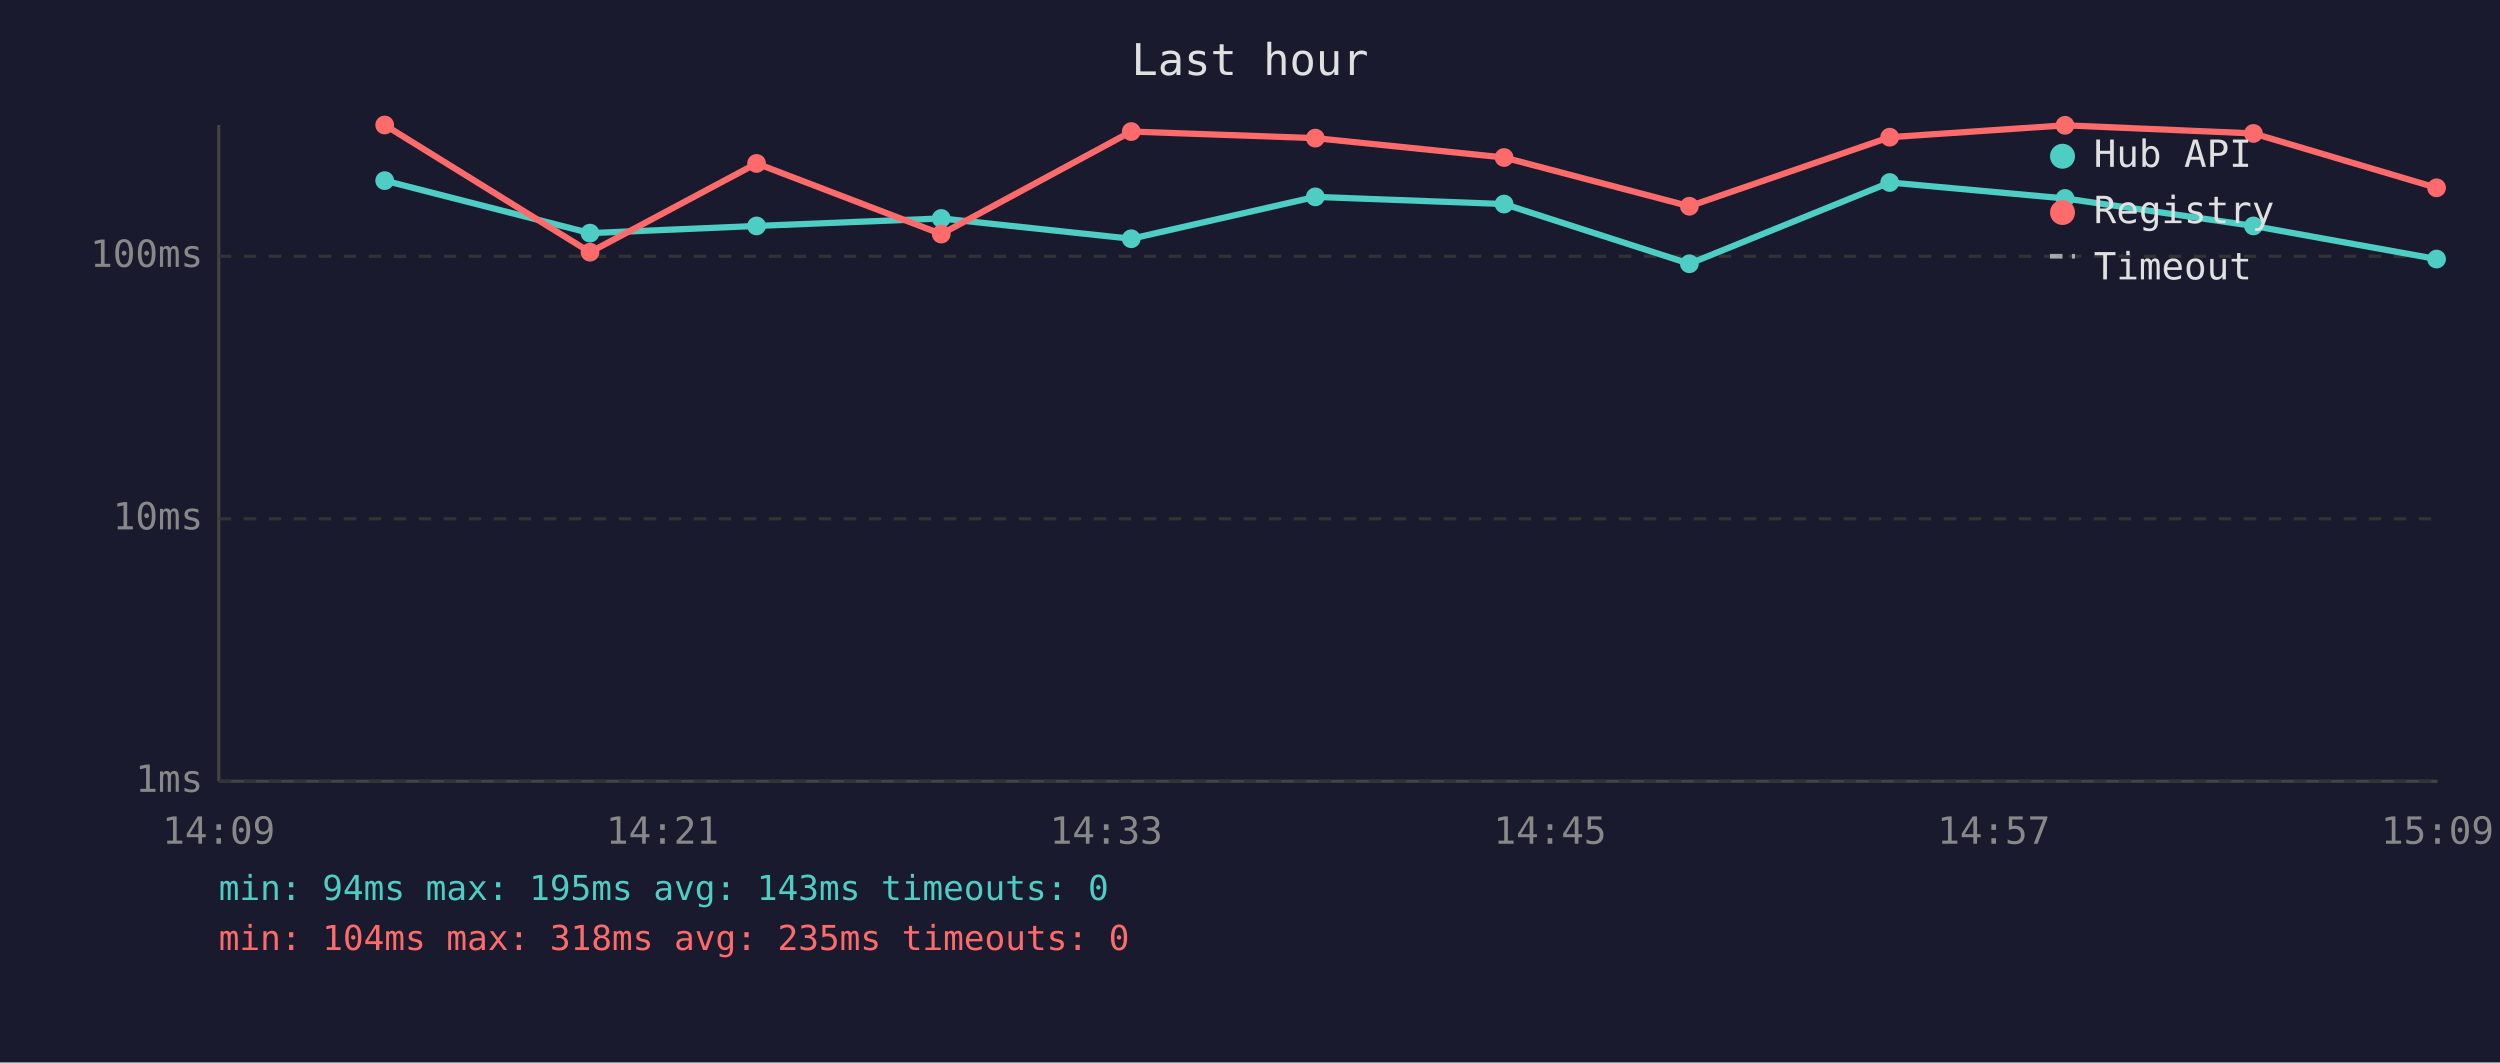
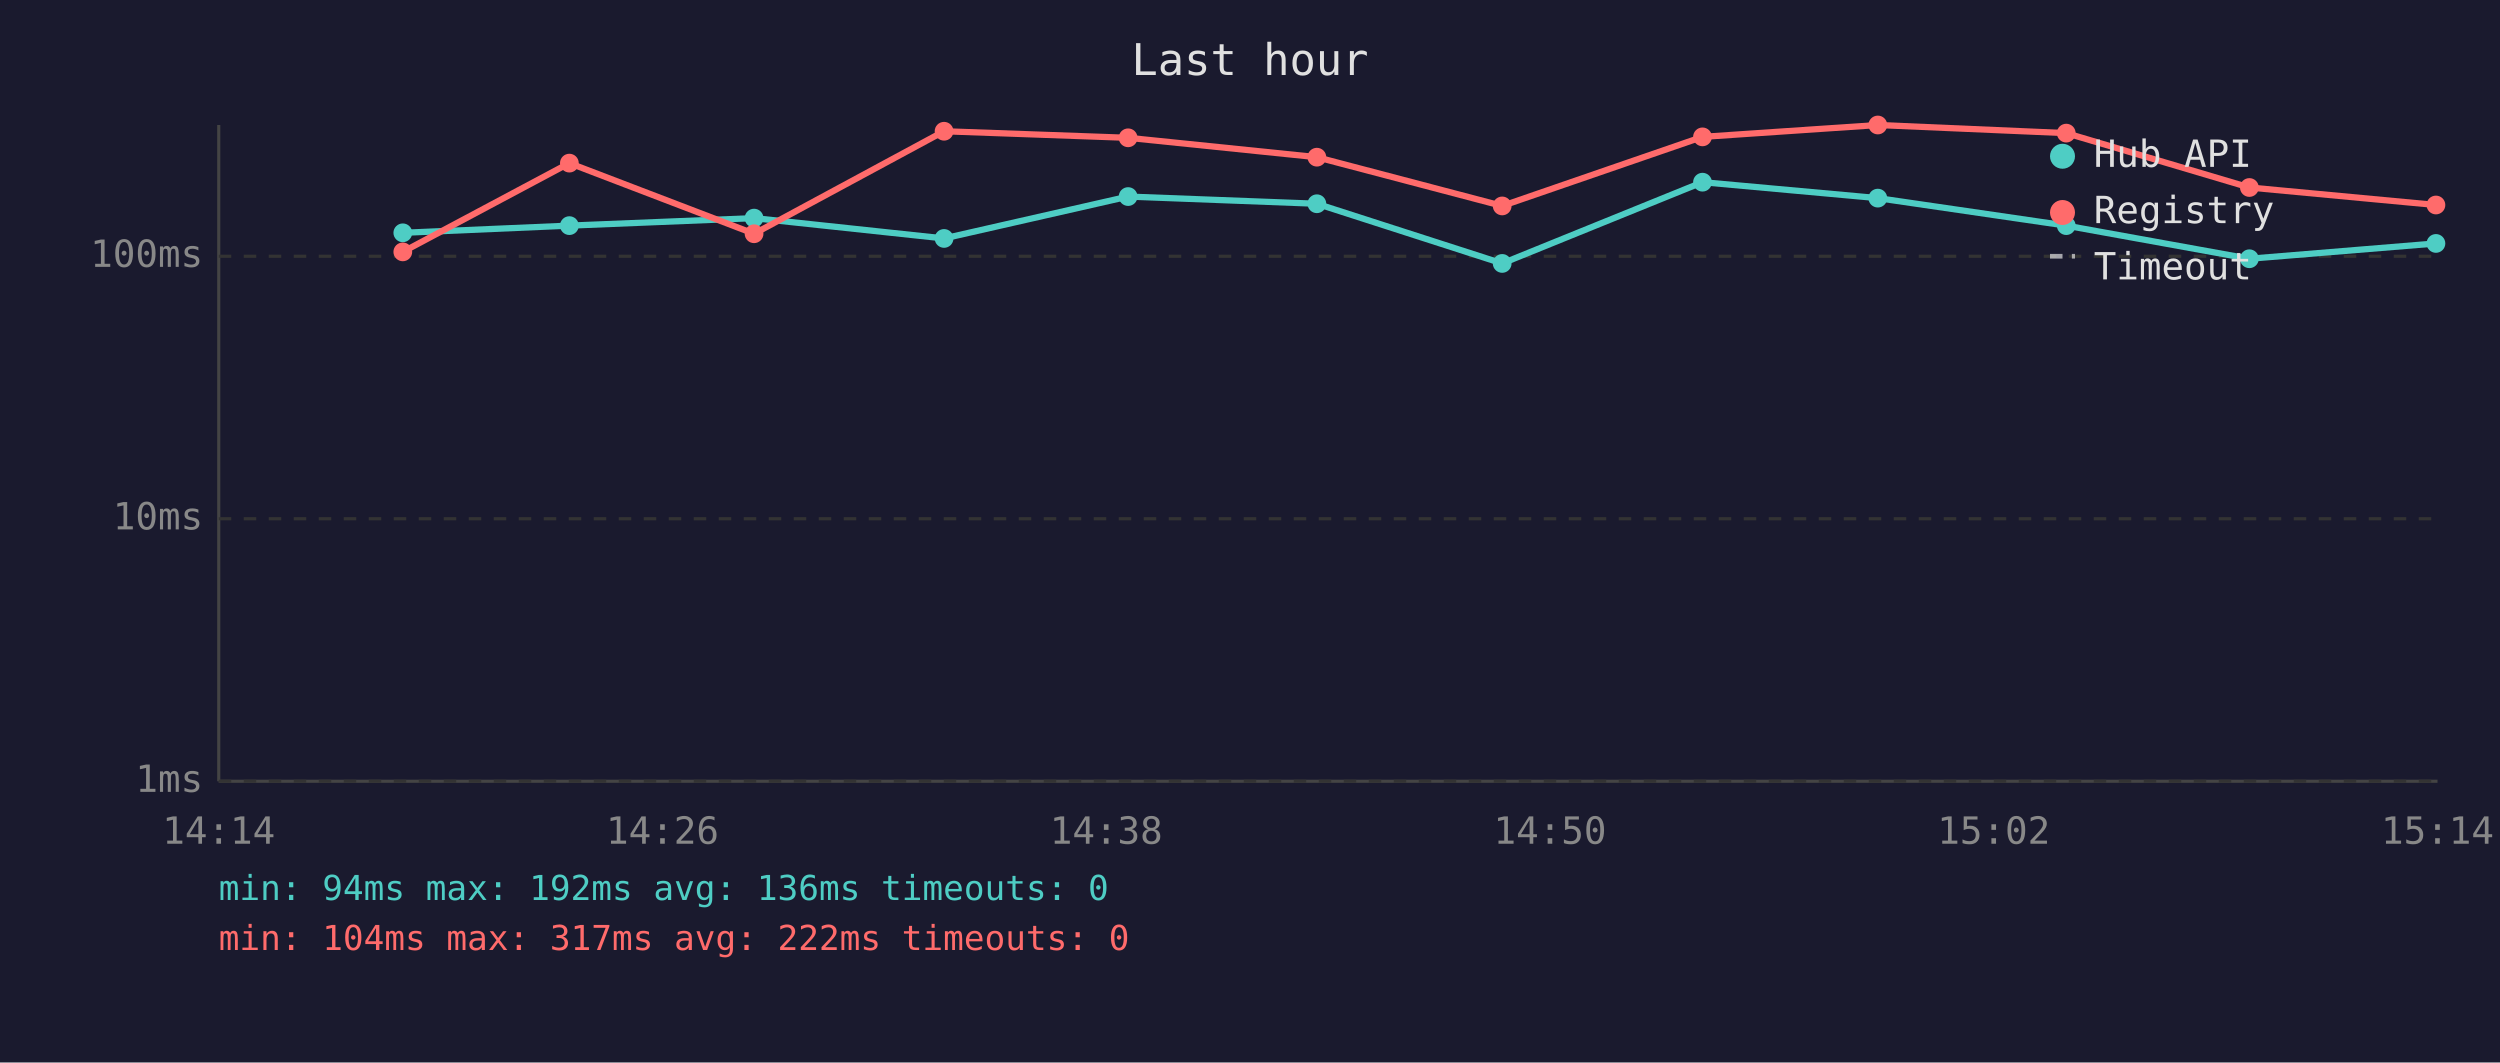
<svg xmlns="http://www.w3.org/2000/svg" viewBox="0 0 800 340" font-family="monospace" font-size="12">
  <rect width="800" height="340" fill="#1a1a2e" />
  <text x="400" y="24" fill="#e0e0e0" font-size="14" text-anchor="middle">Last hour</text>
  <line x1="70" y1="40" x2="70" y2="250" stroke="#444" stroke-width="1" />
  <line x1="70" y1="250" x2="780" y2="250" stroke="#444" stroke-width="1" />
  <line x1="70" y1="250" x2="780" y2="250" stroke="#333" stroke-width="1" stroke-dasharray="4" />
  <text x="65" y="250" fill="#888" text-anchor="end" dominant-baseline="middle">1ms</text>
  <line x1="70" y1="166" x2="780" y2="166" stroke="#333" stroke-width="1" stroke-dasharray="4" />
  <text x="65" y="166" fill="#888" text-anchor="end" dominant-baseline="middle">10ms</text>
  <line x1="70" y1="82" x2="780" y2="82" stroke="#333" stroke-width="1" stroke-dasharray="4" />
  <text x="65" y="82" fill="#888" text-anchor="end" dominant-baseline="middle">100ms</text>
-   <text x="70" y="270" fill="#888" text-anchor="middle">14:09</text>
-   <text x="212" y="270" fill="#888" text-anchor="middle">14:21</text>
-   <text x="354" y="270" fill="#888" text-anchor="middle">14:33</text>
-   <text x="496" y="270" fill="#888" text-anchor="middle">14:45</text>
-   <text x="638" y="270" fill="#888" text-anchor="middle">14:57</text>
-   <text x="780" y="270" fill="#888" text-anchor="middle">15:09</text>
-   <polyline points="123.1,57.8 188.8,74.6 242.1,72.3 301.2,69.9 362.0,76.4 420.9,63.0 481.3,65.3 540.6,84.4 604.7,58.4 660.8,63.5 721.1,72.3 779.7,82.9" fill="none" stroke="#4ecdc4" stroke-width="2" opacity="1" />
-   <circle cx="123.1" cy="57.8" r="3" fill="#4ecdc4" />
-   <circle cx="188.8" cy="74.6" r="3" fill="#4ecdc4" />
-   <circle cx="242.1" cy="72.3" r="3" fill="#4ecdc4" />
-   <circle cx="301.2" cy="69.9" r="3" fill="#4ecdc4" />
-   <circle cx="362.0" cy="76.4" r="3" fill="#4ecdc4" />
-   <circle cx="420.9" cy="63.0" r="3" fill="#4ecdc4" />
-   <circle cx="481.3" cy="65.3" r="3" fill="#4ecdc4" />
-   <circle cx="540.6" cy="84.4" r="3" fill="#4ecdc4" />
-   <circle cx="604.7" cy="58.4" r="3" fill="#4ecdc4" />
-   <circle cx="660.8" cy="63.5" r="3" fill="#4ecdc4" />
-   <circle cx="721.1" cy="72.3" r="3" fill="#4ecdc4" />
-   <circle cx="779.7" cy="82.9" r="3" fill="#4ecdc4" />
-   <polyline points="123.1,40.0 188.8,80.7 242.1,52.3 301.2,74.9 362.0,42.1 420.9,44.2 481.3,50.4 540.6,66.0 604.7,43.9 660.8,40.1 721.1,42.7 779.7,60.1" fill="none" stroke="#ff6b6b" stroke-width="2" opacity="1" />
-   <circle cx="123.1" cy="40.0" r="3" fill="#ff6b6b" />
-   <circle cx="188.8" cy="80.7" r="3" fill="#ff6b6b" />
-   <circle cx="242.1" cy="52.3" r="3" fill="#ff6b6b" />
-   <circle cx="301.2" cy="74.9" r="3" fill="#ff6b6b" />
-   <circle cx="362.0" cy="42.1" r="3" fill="#ff6b6b" />
-   <circle cx="420.9" cy="44.2" r="3" fill="#ff6b6b" />
-   <circle cx="481.3" cy="50.4" r="3" fill="#ff6b6b" />
-   <circle cx="540.6" cy="66.0" r="3" fill="#ff6b6b" />
-   <circle cx="604.7" cy="43.9" r="3" fill="#ff6b6b" />
-   <circle cx="660.8" cy="40.1" r="3" fill="#ff6b6b" />
-   <circle cx="721.1" cy="42.7" r="3" fill="#ff6b6b" />
-   <circle cx="779.7" cy="60.1" r="3" fill="#ff6b6b" />
+   <text x="70" y="270" fill="#888" text-anchor="middle">14:14</text>
+   <text x="212" y="270" fill="#888" text-anchor="middle">14:26</text>
+   <text x="354" y="270" fill="#888" text-anchor="middle">14:38</text>
+   <text x="496" y="270" fill="#888" text-anchor="middle">14:50</text>
+   <text x="638" y="270" fill="#888" text-anchor="middle">15:02</text>
+   <text x="780" y="270" fill="#888" text-anchor="middle">15:14</text>
+   <polyline points="128.9,74.5 182.2,72.2 241.3,69.8 302.1,76.3 361.0,62.9 421.4,65.2 480.7,84.3 544.8,58.3 600.9,63.4 661.2,72.2 719.8,82.8 779.5,77.9" fill="none" stroke="#4ecdc4" stroke-width="2" opacity="1" />
+   <circle cx="128.9" cy="74.5" r="3" fill="#4ecdc4" />
+   <circle cx="182.2" cy="72.2" r="3" fill="#4ecdc4" />
+   <circle cx="241.3" cy="69.8" r="3" fill="#4ecdc4" />
+   <circle cx="302.1" cy="76.3" r="3" fill="#4ecdc4" />
+   <circle cx="361.0" cy="62.9" r="3" fill="#4ecdc4" />
+   <circle cx="421.4" cy="65.2" r="3" fill="#4ecdc4" />
+   <circle cx="480.7" cy="84.3" r="3" fill="#4ecdc4" />
+   <circle cx="544.8" cy="58.3" r="3" fill="#4ecdc4" />
+   <circle cx="600.9" cy="63.4" r="3" fill="#4ecdc4" />
+   <circle cx="661.2" cy="72.2" r="3" fill="#4ecdc4" />
+   <circle cx="719.8" cy="82.8" r="3" fill="#4ecdc4" />
+   <circle cx="779.5" cy="77.9" r="3" fill="#4ecdc4" />
+   <polyline points="128.9,80.6 182.2,52.2 241.3,74.8 302.1,42.0 361.0,44.1 421.4,50.3 480.7,65.9 544.8,43.8 600.9,40.0 661.2,42.6 719.8,60.0 779.5,65.6" fill="none" stroke="#ff6b6b" stroke-width="2" opacity="1" />
+   <circle cx="128.9" cy="80.6" r="3" fill="#ff6b6b" />
+   <circle cx="182.2" cy="52.2" r="3" fill="#ff6b6b" />
+   <circle cx="241.3" cy="74.8" r="3" fill="#ff6b6b" />
+   <circle cx="302.1" cy="42.0" r="3" fill="#ff6b6b" />
+   <circle cx="361.0" cy="44.1" r="3" fill="#ff6b6b" />
+   <circle cx="421.4" cy="50.3" r="3" fill="#ff6b6b" />
+   <circle cx="480.7" cy="65.9" r="3" fill="#ff6b6b" />
+   <circle cx="544.8" cy="43.8" r="3" fill="#ff6b6b" />
+   <circle cx="600.9" cy="40.0" r="3" fill="#ff6b6b" />
+   <circle cx="661.2" cy="42.6" r="3" fill="#ff6b6b" />
+   <circle cx="719.8" cy="60.0" r="3" fill="#ff6b6b" />
+   <circle cx="779.5" cy="65.6" r="3" fill="#ff6b6b" />
  <circle cx="660" cy="50" r="4" fill="#4ecdc4" />
  <text x="670" y="50" fill="#e0e0e0" dominant-baseline="middle">Hub API</text>
  <circle cx="660" cy="68" r="4" fill="#ff6b6b" />
  <text x="670" y="68" fill="#e0e0e0" dominant-baseline="middle">Registry</text>
  <line x1="656" y1="82" x2="664" y2="82" stroke="#e0e0e0" stroke-width="1.5" stroke-dasharray="4,3" opacity="0.7" />
  <text x="670" y="86" fill="#e0e0e0" dominant-baseline="middle">Timeout</text>
-   <text x="70" y="288" fill="#4ecdc4" font-size="11">min: 94ms  max: 195ms  avg: 143ms  timeouts: 0</text>
-   <text x="70" y="304" fill="#ff6b6b" font-size="11">min: 104ms  max: 318ms  avg: 235ms  timeouts: 0</text>
+   <text x="70" y="288" fill="#4ecdc4" font-size="11">min: 94ms  max: 192ms  avg: 136ms  timeouts: 0</text>
+   <text x="70" y="304" fill="#ff6b6b" font-size="11">min: 104ms  max: 317ms  avg: 222ms  timeouts: 0</text>
</svg>
